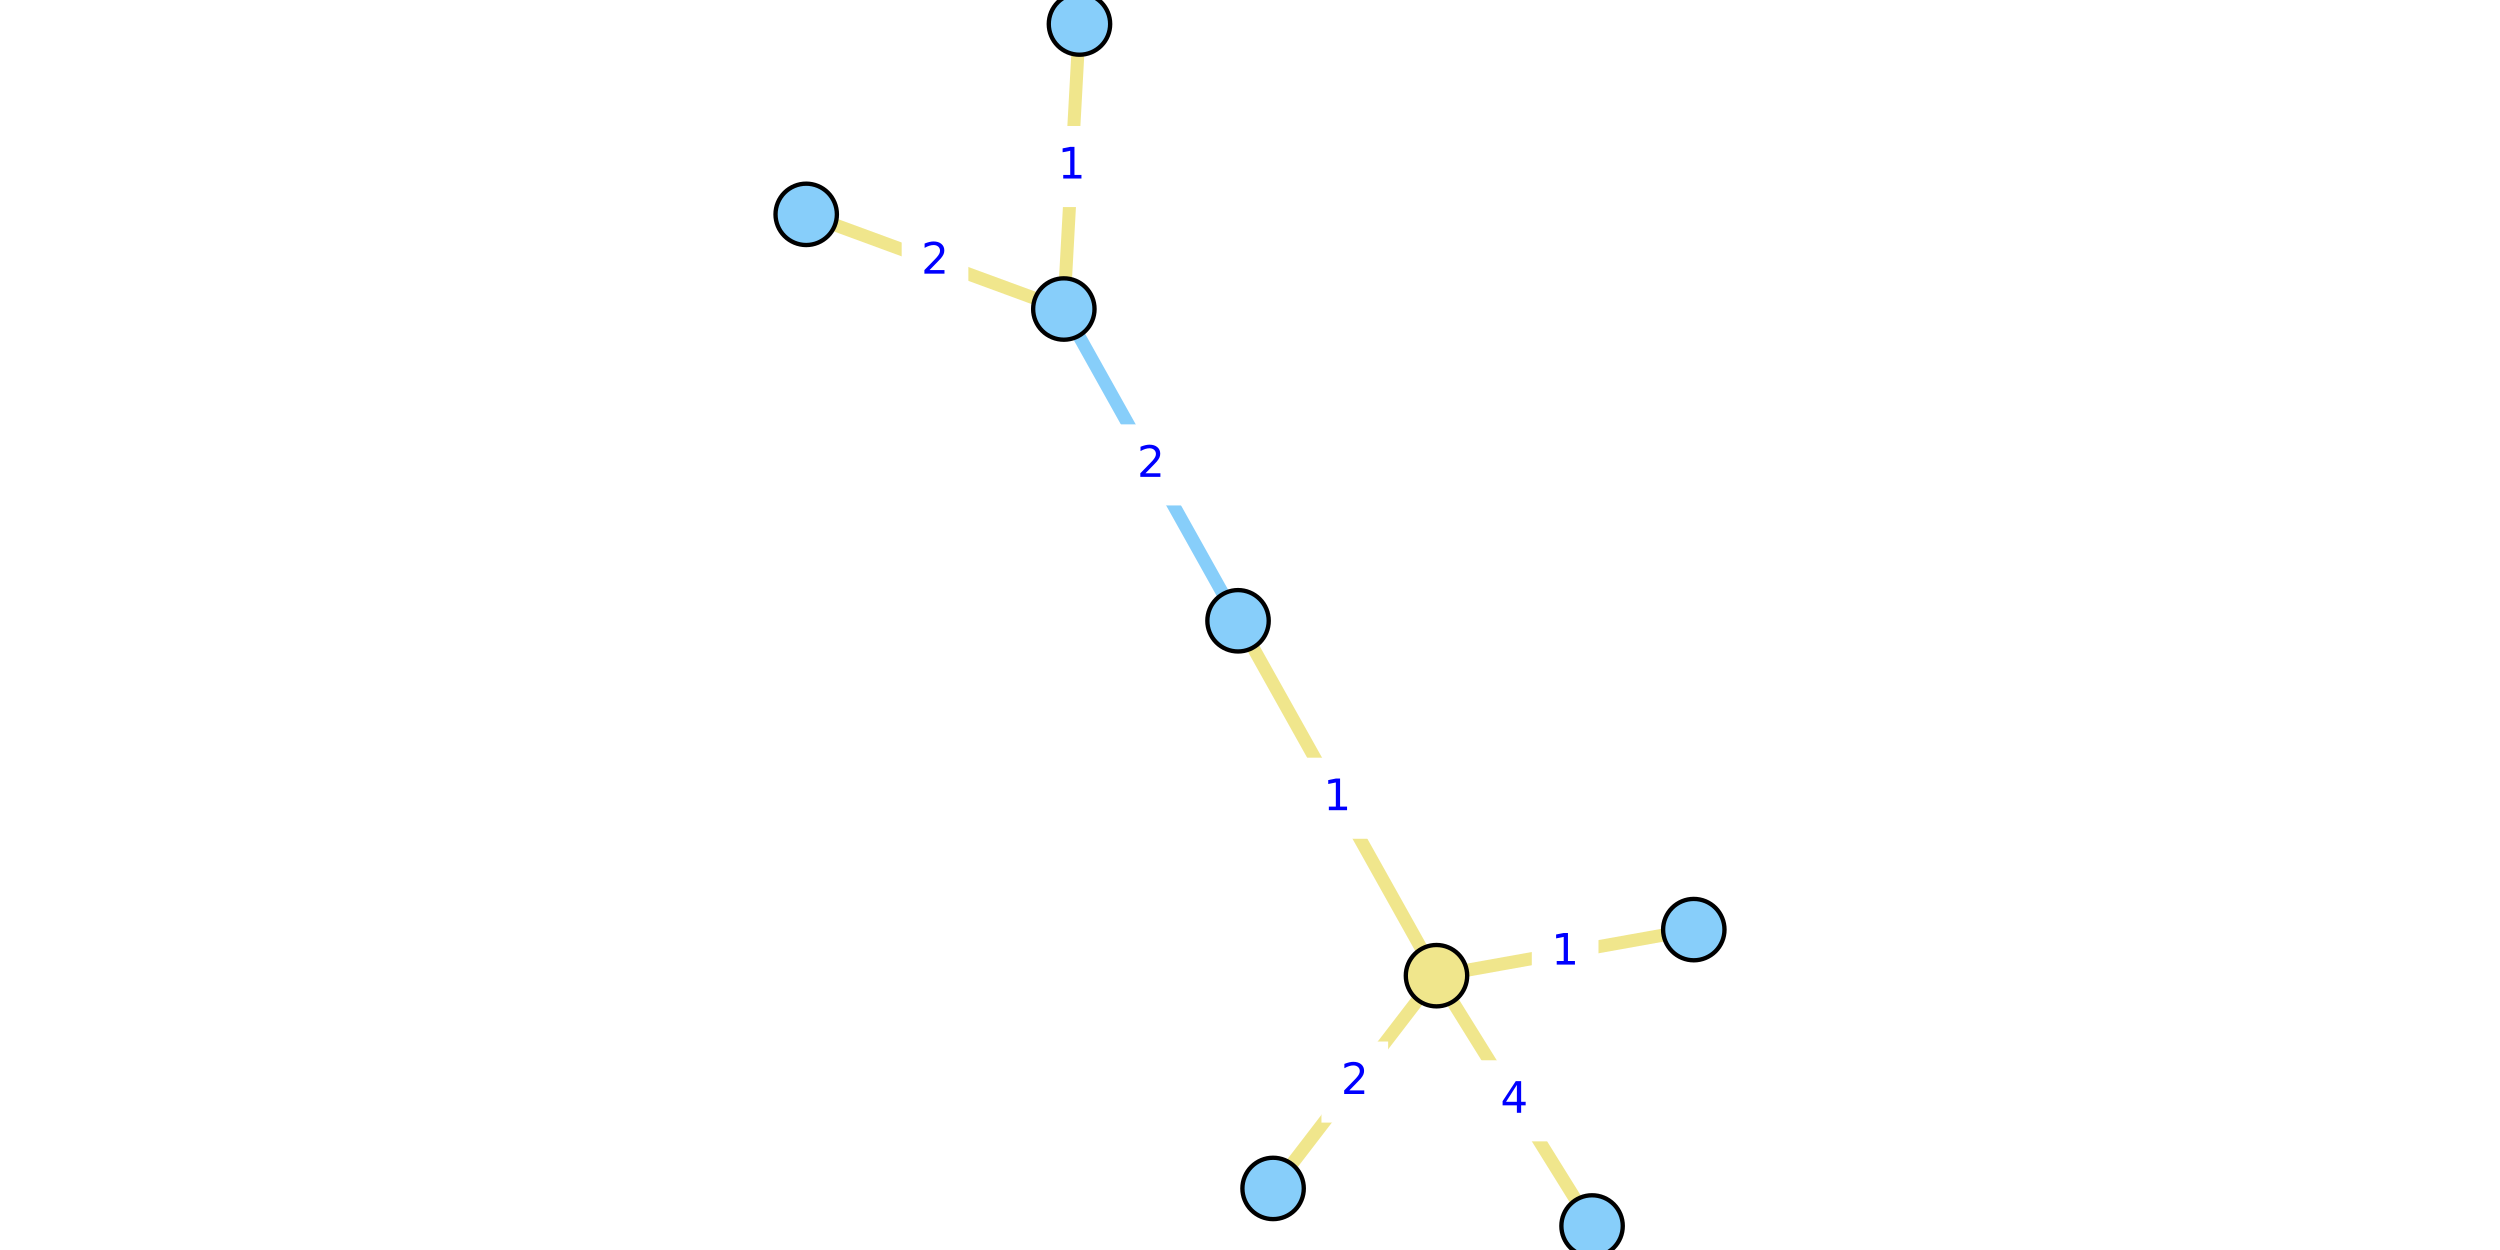
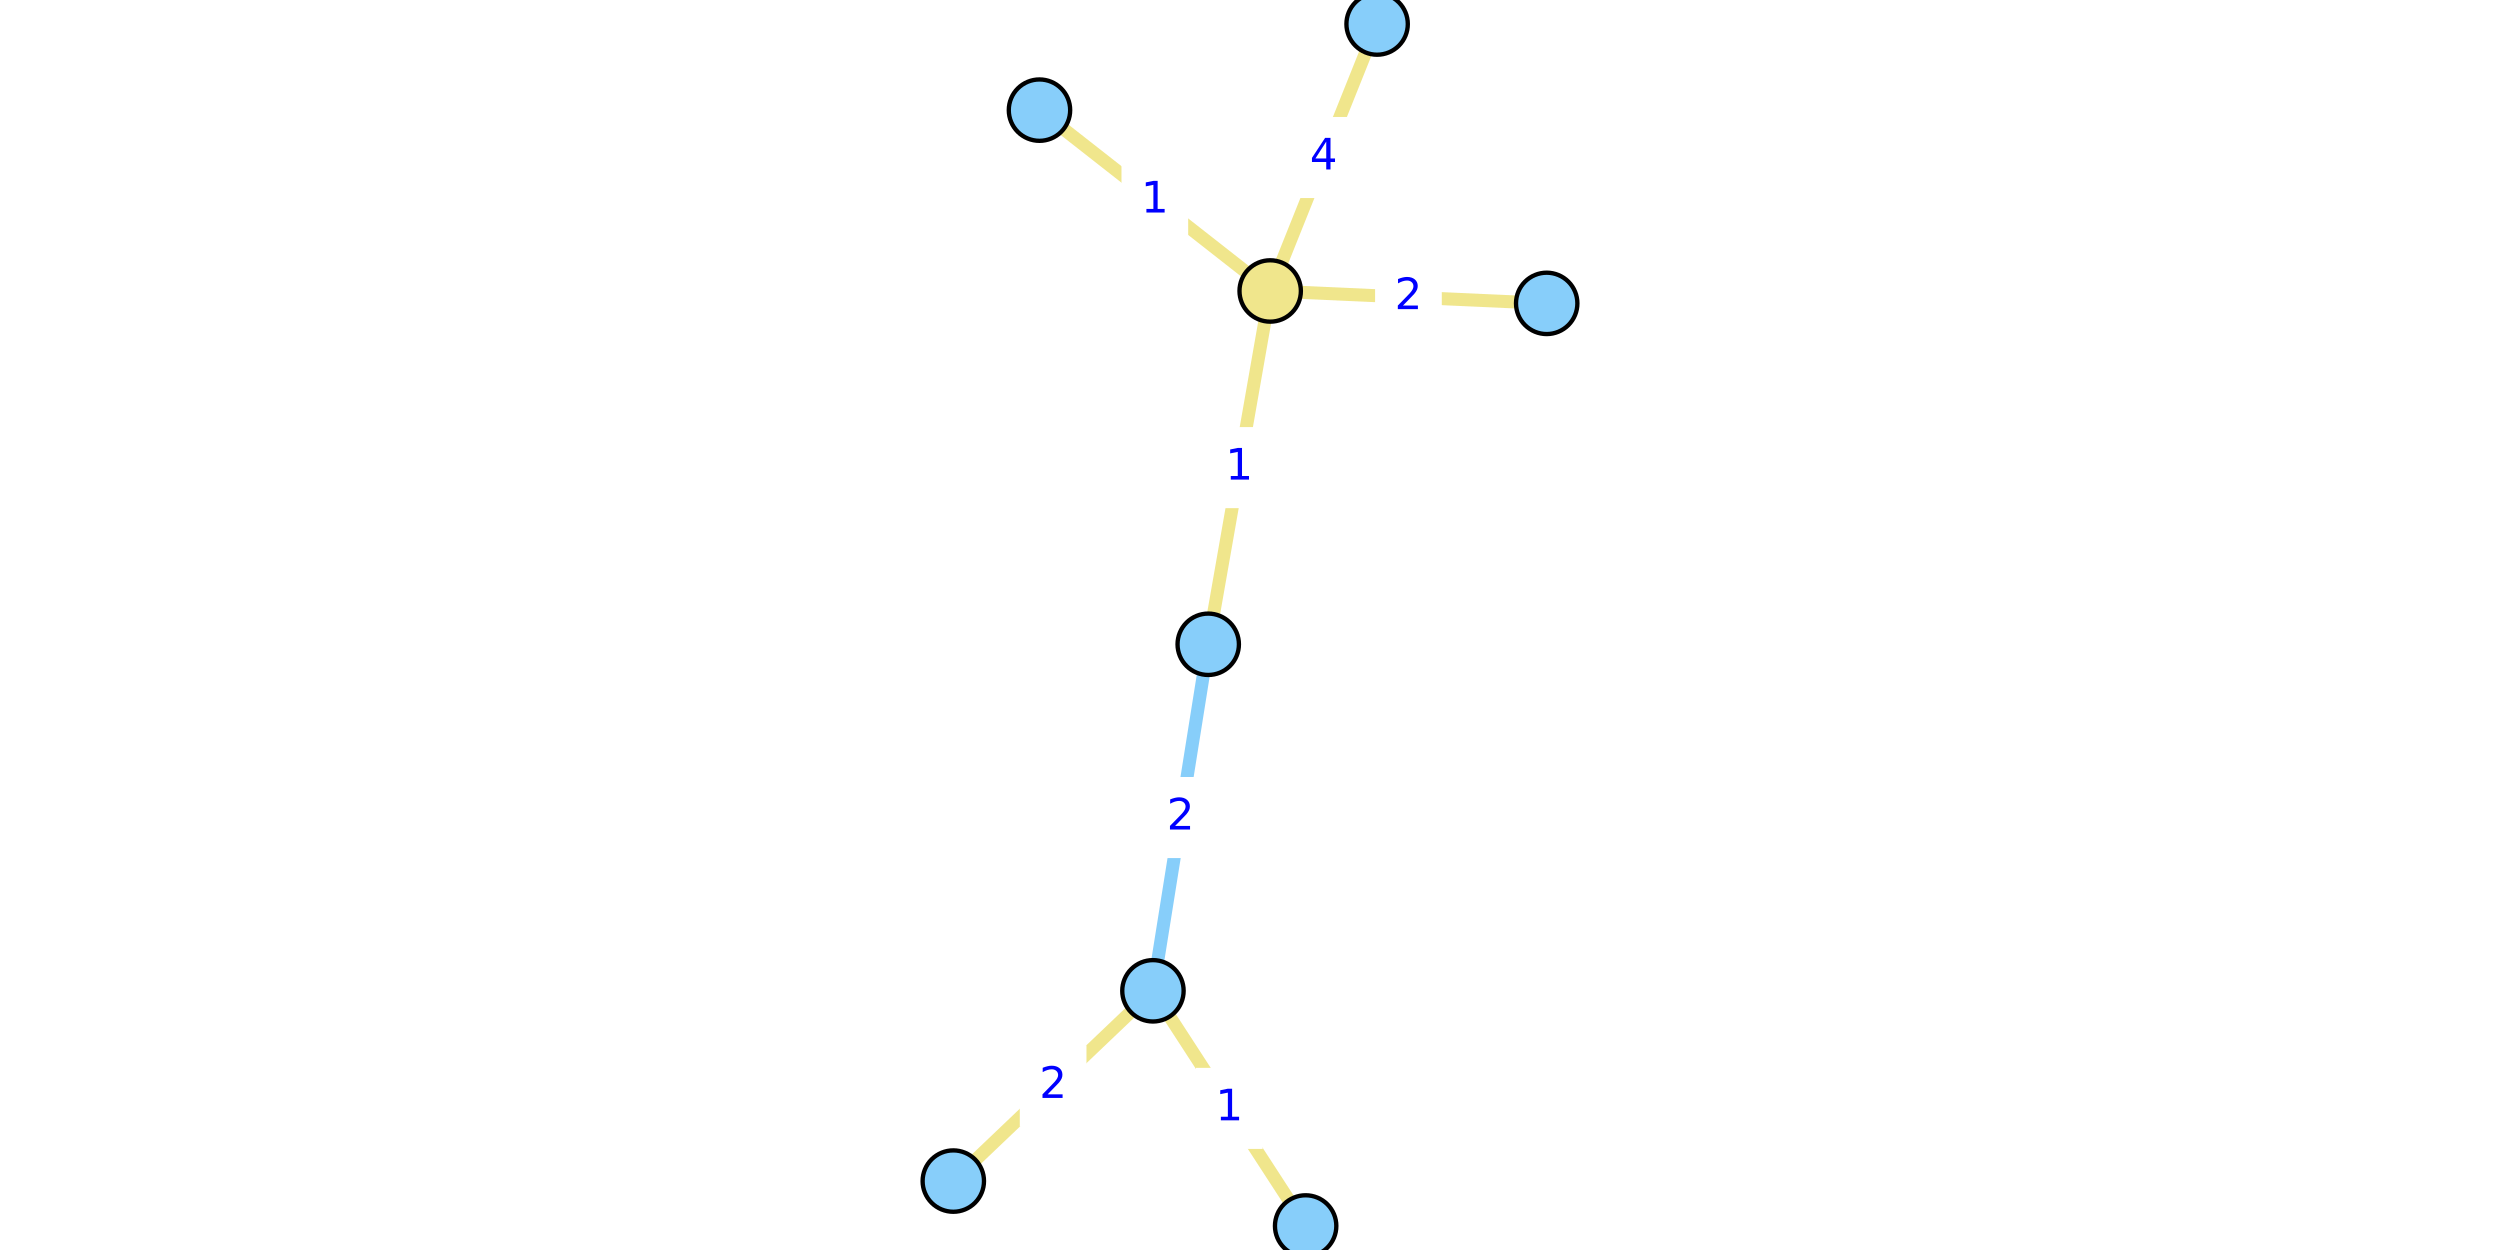
<svg xmlns="http://www.w3.org/2000/svg" xmlns:xlink="http://www.w3.org/1999/xlink" width="576pt" height="288pt" viewBox="0 0 576 288" version="1.1">
  <defs>
    <style type="text/css">*{stroke-linejoin: round; stroke-linecap: butt}</style>
  </defs>
  <g id="figure_1">
    <g id="patch_1">
      <path d="M 0 288  L 576 288  L 576 0  L 0 0  z " style="fill: #ffffff" />
    </g>
    <g id="axes_1">
      <g id="patch_2">
-         <path d="M 181.659 288  L 394.341 288  L 394.341 0  L 181.659 0  z " style="fill: #ffffff" />
+         <path d="M 216.907 288  L 359.093 288  L 359.093 0  L 216.907 0  z " style="fill: #ffffff" />
      </g>
      <g id="matplotlib.axis_1" />
      <g id="matplotlib.axis_2" />
      <g id="line2d_1">
-         <path d="M 245.108 71.198  L 285.244 143.029  " clip-path="url(#p5c403d1938)" style="fill: none; stroke: #87cefa; stroke-width: 3; stroke-linecap: square" />
+         <path d="M 265.638 228.282  L 278.376 148.441  " clip-path="url(#p09aa3361e5)" style="fill: none; stroke: #87cefa; stroke-width: 3; stroke-linecap: square" />
      </g>
      <g id="line2d_2">
-         <path d="M 293.321 273.816  L 330.968 224.796  " clip-path="url(#p5c403d1938)" style="fill: none; stroke: #f0e68c; stroke-width: 3; stroke-linecap: square" />
+         <path d="M 356.359 69.898  L 292.65 67.041  " clip-path="url(#p09aa3361e5)" style="fill: none; stroke: #f0e68c; stroke-width: 3; stroke-linecap: square" />
      </g>
      <g id="line2d_3">
-         <path d="M 366.814 282.462  L 330.968 224.796  " clip-path="url(#p5c403d1938)" style="fill: none; stroke: #f0e68c; stroke-width: 3; stroke-linecap: square" />
+         <path d="M 317.287 5.538  L 292.65 67.041  " clip-path="url(#p09aa3361e5)" style="fill: none; stroke: #f0e68c; stroke-width: 3; stroke-linecap: square" />
      </g>
      <g id="line2d_4">
-         <path d="M 330.968 224.796  L 390.251 214.182  " clip-path="url(#p5c403d1938)" style="fill: none; stroke: #f0e68c; stroke-width: 3; stroke-linecap: square" />
+         <path d="M 292.65 67.041  L 239.496 25.377  " clip-path="url(#p09aa3361e5)" style="fill: none; stroke: #f0e68c; stroke-width: 3; stroke-linecap: square" />
      </g>
      <g id="line2d_5">
-         <path d="M 330.968 224.796  L 285.244 143.029  " clip-path="url(#p5c403d1938)" style="fill: none; stroke: #f0e68c; stroke-width: 3; stroke-linecap: square" />
+         <path d="M 292.65 67.041  L 278.376 148.441  " clip-path="url(#p09aa3361e5)" style="fill: none; stroke: #f0e68c; stroke-width: 3; stroke-linecap: square" />
      </g>
      <g id="line2d_6">
-         <path d="M 248.71 5.538  L 245.108 71.198  " clip-path="url(#p5c403d1938)" style="fill: none; stroke: #f0e68c; stroke-width: 3; stroke-linecap: square" />
+         <path d="M 300.82 282.462  L 265.638 228.282  " clip-path="url(#p09aa3361e5)" style="fill: none; stroke: #f0e68c; stroke-width: 3; stroke-linecap: square" />
      </g>
      <g id="line2d_7">
-         <path d="M 245.108 71.198  L 185.749 49.386  " clip-path="url(#p5c403d1938)" style="fill: none; stroke: #f0e68c; stroke-width: 3; stroke-linecap: square" />
+         <path d="M 265.638 228.282  L 219.641 272.121  " clip-path="url(#p09aa3361e5)" style="fill: none; stroke: #f0e68c; stroke-width: 3; stroke-linecap: square" />
      </g>
      <g id="text_1">
        <g id="patch_3">
-           <path d="M 257.995 115.952  L 272.357 115.952  L 272.357 98.274  L 257.995 98.274  z " style="fill: #ffffff; stroke: #ffffff; stroke-linejoin: miter" />
+           <path d="M 264.826 197.201  L 279.188 197.201  L 279.188 179.523  L 264.826 179.523  z " style="fill: #ffffff; stroke: #ffffff; stroke-linejoin: miter" />
        </g>
-         <g style="fill: #0000ff" transform="translate(261.9945 109.8728) scale(0.1 -0.1)">
+         <g style="fill: #0000ff" transform="translate(268.8255 191.1213) scale(0.1 -0.1)">
          <defs>
            <path id="DejaVuSans-32" d="M 1228 531  L 3431 531  L 3431 0  L 469 0  L 469 531  Q 828 903 1448 1529  Q 2069 2156 2228 2338  Q 2531 2678 2651 2914  Q 2772 3150 2772 3378  Q 2772 3750 2511 3984  Q 2250 4219 1831 4219  Q 1534 4219 1204 4116  Q 875 4013 500 3803  L 500 4441  Q 881 4594 1212 4672  Q 1544 4750 1819 4750  Q 2544 4750 2975 4387  Q 3406 4025 3406 3419  Q 3406 3131 3298 2873  Q 3191 2616 2906 2266  Q 2828 2175 2409 1742  Q 1991 1309 1228 531  z " transform="scale(0.015625)" />
          </defs>
          <use xlink:href="#DejaVuSans-32" />
        </g>
      </g>
      <g id="text_2">
        <g id="patch_4">
-           <path d="M 304.963 258.145  L 319.326 258.145  L 319.326 240.467  L 304.963 240.467  z " style="fill: #ffffff; stroke: #ffffff; stroke-linejoin: miter" />
+           <path d="M 317.323 77.309  L 331.685 77.309  L 331.685 59.63  L 317.323 59.63  z " style="fill: #ffffff; stroke: #ffffff; stroke-linejoin: miter" />
        </g>
-         <g style="fill: #0000ff" transform="translate(308.9632 252.0651) scale(0.1 -0.1)">
+         <g style="fill: #0000ff" transform="translate(321.3229 71.22891) scale(0.1 -0.1)">
          <use xlink:href="#DejaVuSans-32" />
        </g>
      </g>
      <g id="text_3">
        <g id="patch_5">
-           <path d="M 341.71 262.468  L 356.072 262.468  L 356.072 244.79  L 341.71 244.79  z " style="fill: #ffffff; stroke: #ffffff; stroke-linejoin: miter" />
+           <path d="M 297.787 45.129  L 312.149 45.129  L 312.149 27.451  L 297.787 27.451  z " style="fill: #ffffff; stroke: #ffffff; stroke-linejoin: miter" />
        </g>
-         <g style="fill: #0000ff" transform="translate(345.7095 256.388) scale(0.1 -0.1)">
+         <g style="fill: #0000ff" transform="translate(301.7868 39.04922) scale(0.1 -0.1)">
          <defs>
            <path id="DejaVuSans-34" d="M 2419 4116  L 825 1625  L 2419 1625  L 2419 4116  z M 2253 4666  L 3047 4666  L 3047 1625  L 3713 1625  L 3713 1100  L 3047 1100  L 3047 0  L 2419 0  L 2419 1100  L 313 1100  L 313 1709  L 2253 4666  z " transform="scale(0.015625)" />
          </defs>
          <use xlink:href="#DejaVuSans-34" />
        </g>
      </g>
      <g id="text_4">
        <g id="patch_6">
-           <path d="M 353.428 228.328  L 367.79 228.328  L 367.79 210.65  L 353.428 210.65  z " style="fill: #ffffff; stroke: #ffffff; stroke-linejoin: miter" />
+           <path d="M 258.892 55.048  L 273.254 55.048  L 273.254 37.37  L 258.892 37.37  z " style="fill: #ffffff; stroke: #ffffff; stroke-linejoin: miter" />
        </g>
-         <g style="fill: #0000ff" transform="translate(357.4279 222.2481) scale(0.1 -0.1)">
+         <g style="fill: #0000ff" transform="translate(262.8917 48.96855) scale(0.1 -0.1)">
          <defs>
            <path id="DejaVuSans-31" d="M 794 531  L 1825 531  L 1825 4091  L 703 3866  L 703 4441  L 1819 4666  L 2450 4666  L 2450 531  L 3481 531  L 3481 0  L 794 0  L 794 531  z " transform="scale(0.015625)" />
          </defs>
          <use xlink:href="#DejaVuSans-31" />
        </g>
      </g>
      <g id="text_5">
        <g id="patch_7">
-           <path d="M 300.925 192.752  L 315.287 192.752  L 315.287 175.073  L 300.925 175.073  z " style="fill: #ffffff; stroke: #ffffff; stroke-linejoin: miter" />
+           <path d="M 278.331 116.58  L 292.694 116.58  L 292.694 98.902  L 278.331 98.902  z " style="fill: #ffffff; stroke: #ffffff; stroke-linejoin: miter" />
        </g>
-         <g style="fill: #0000ff" transform="translate(304.9246 186.6719) scale(0.1 -0.1)">
+         <g style="fill: #0000ff" transform="translate(282.3314 110.5006) scale(0.1 -0.1)">
          <use xlink:href="#DejaVuSans-31" />
        </g>
      </g>
      <g id="text_6">
        <g id="patch_8">
-           <path d="M 239.727 47.207  L 254.09 47.207  L 254.09 29.529  L 239.727 29.529  z " style="fill: #ffffff; stroke: #ffffff; stroke-linejoin: miter" />
+           <path d="M 276.048 264.211  L 290.41 264.211  L 290.41 246.533  L 276.048 246.533  z " style="fill: #ffffff; stroke: #ffffff; stroke-linejoin: miter" />
        </g>
-         <g style="fill: #0000ff" transform="translate(243.7275 41.1274) scale(0.1 -0.1)">
+         <g style="fill: #0000ff" transform="translate(280.0478 258.1314) scale(0.1 -0.1)">
          <use xlink:href="#DejaVuSans-31" />
        </g>
      </g>
      <g id="text_7">
        <g id="patch_9">
-           <path d="M 208.247 69.131  L 222.61 69.131  L 222.61 51.453  L 208.247 51.453  z " style="fill: #ffffff; stroke: #ffffff; stroke-linejoin: miter" />
+           <path d="M 235.458 259.041  L 249.821 259.041  L 249.821 241.363  L 235.458 241.363  z " style="fill: #ffffff; stroke: #ffffff; stroke-linejoin: miter" />
        </g>
-         <g style="fill: #0000ff" transform="translate(212.2474 63.05133) scale(0.1 -0.1)">
+         <g style="fill: #0000ff" transform="translate(239.4582 252.961) scale(0.1 -0.1)">
          <use xlink:href="#DejaVuSans-32" />
        </g>
      </g>
      <g id="PathCollection_1">
        <defs>
-           <path id="C0_0_fccd6496a2" d="M 0 7.071  C 1.875 7.071 3.674 6.326 5 5  C 6.326 3.674 7.071 1.875 7.071 -0  C 7.071 -1.875 6.326 -3.674 5 -5  C 3.674 -6.326 1.875 -7.071 0 -7.071  C -1.875 -7.071 -3.674 -6.326 -5 -5  C -6.326 -3.674 -7.071 -1.875 -7.071 0  C -7.071 1.875 -6.326 3.674 -5 5  C -3.674 6.326 -1.875 7.071 0 7.071  z " />
+           <path id="C0_0_a8d3620f41" d="M 0 7.071  C 1.875 7.071 3.674 6.326 5 5  C 6.326 3.674 7.071 1.875 7.071 -0  C 7.071 -1.875 6.326 -3.674 5 -5  C 3.674 -6.326 1.875 -7.071 0 -7.071  C -1.875 -7.071 -3.674 -6.326 -5 -5  C -6.326 -3.674 -7.071 -1.875 -7.071 0  C -7.071 1.875 -6.326 3.674 -5 5  C -3.674 6.326 -1.875 7.071 0 7.071  z " />
        </defs>
-         <use xlink:href="#C0_0_fccd6496a2" x="293.321" y="273.816" style="fill: #87cefa; stroke: #000000" />
-         <use xlink:href="#C0_0_fccd6496a2" x="366.814" y="282.462" style="fill: #87cefa; stroke: #000000" />
-         <use xlink:href="#C0_0_fccd6496a2" x="248.71" y="5.538" style="fill: #87cefa; stroke: #000000" />
-         <use xlink:href="#C0_0_fccd6496a2" x="245.108" y="71.198" style="fill: #87cefa; stroke: #000000" />
-         <use xlink:href="#C0_0_fccd6496a2" x="390.251" y="214.182" style="fill: #87cefa; stroke: #000000" />
-         <use xlink:href="#C0_0_fccd6496a2" x="285.244" y="143.029" style="fill: #87cefa; stroke: #000000" />
-         <use xlink:href="#C0_0_fccd6496a2" x="185.749" y="49.386" style="fill: #87cefa; stroke: #000000" />
-         <use xlink:href="#C0_0_fccd6496a2" x="330.968" y="224.796" style="fill: #f0e68c; stroke: #000000" />
+         <use xlink:href="#C0_0_a8d3620f41" x="356.359" y="69.898" style="fill: #87cefa; stroke: #000000" />
+         <use xlink:href="#C0_0_a8d3620f41" x="317.287" y="5.538" style="fill: #87cefa; stroke: #000000" />
+         <use xlink:href="#C0_0_a8d3620f41" x="300.82" y="282.462" style="fill: #87cefa; stroke: #000000" />
+         <use xlink:href="#C0_0_a8d3620f41" x="265.638" y="228.282" style="fill: #87cefa; stroke: #000000" />
+         <use xlink:href="#C0_0_a8d3620f41" x="239.496" y="25.377" style="fill: #87cefa; stroke: #000000" />
+         <use xlink:href="#C0_0_a8d3620f41" x="278.376" y="148.441" style="fill: #87cefa; stroke: #000000" />
+         <use xlink:href="#C0_0_a8d3620f41" x="219.641" y="272.121" style="fill: #87cefa; stroke: #000000" />
+         <use xlink:href="#C0_0_a8d3620f41" x="292.65" y="67.041" style="fill: #f0e68c; stroke: #000000" />
      </g>
    </g>
  </g>
  <defs>
-     <clipPath id="p5c403d1938">
-       <rect x="181.659" y="0" width="212.681" height="288" />
+     <clipPath id="p09aa3361e5">
+       <rect x="216.907" y="0" width="142.186" height="288" />
    </clipPath>
  </defs>
</svg>
